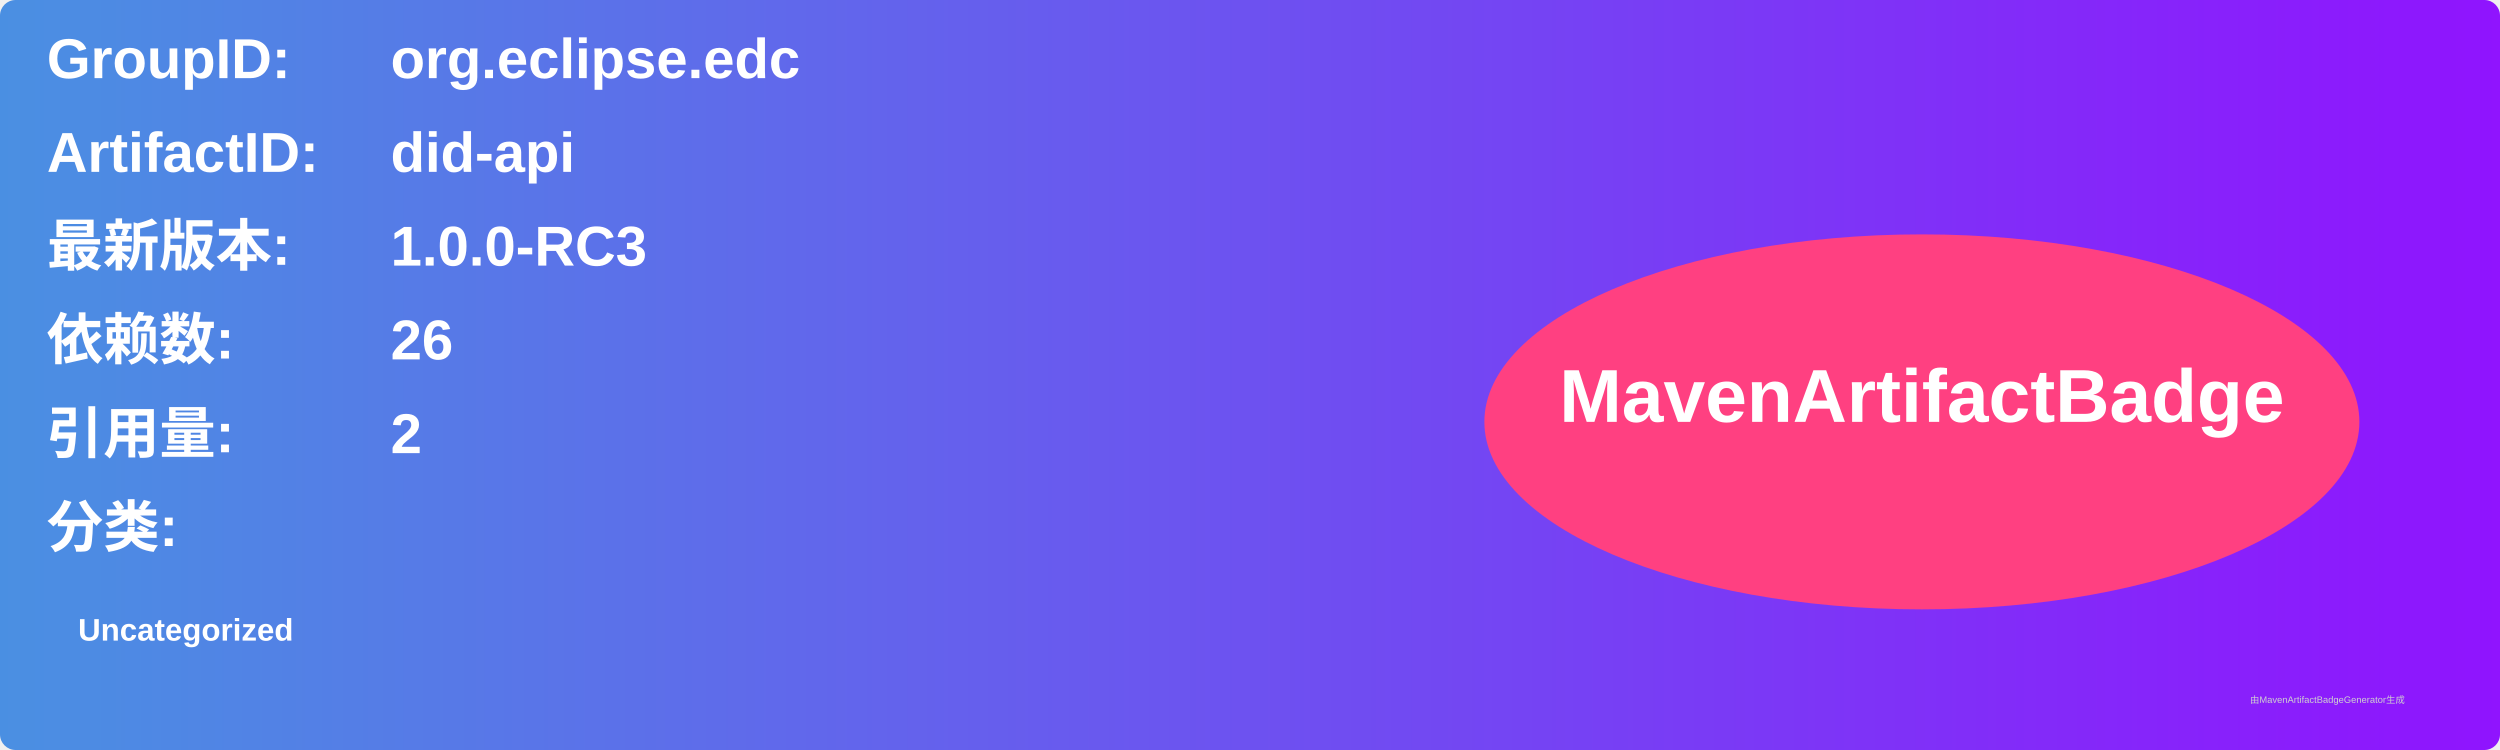
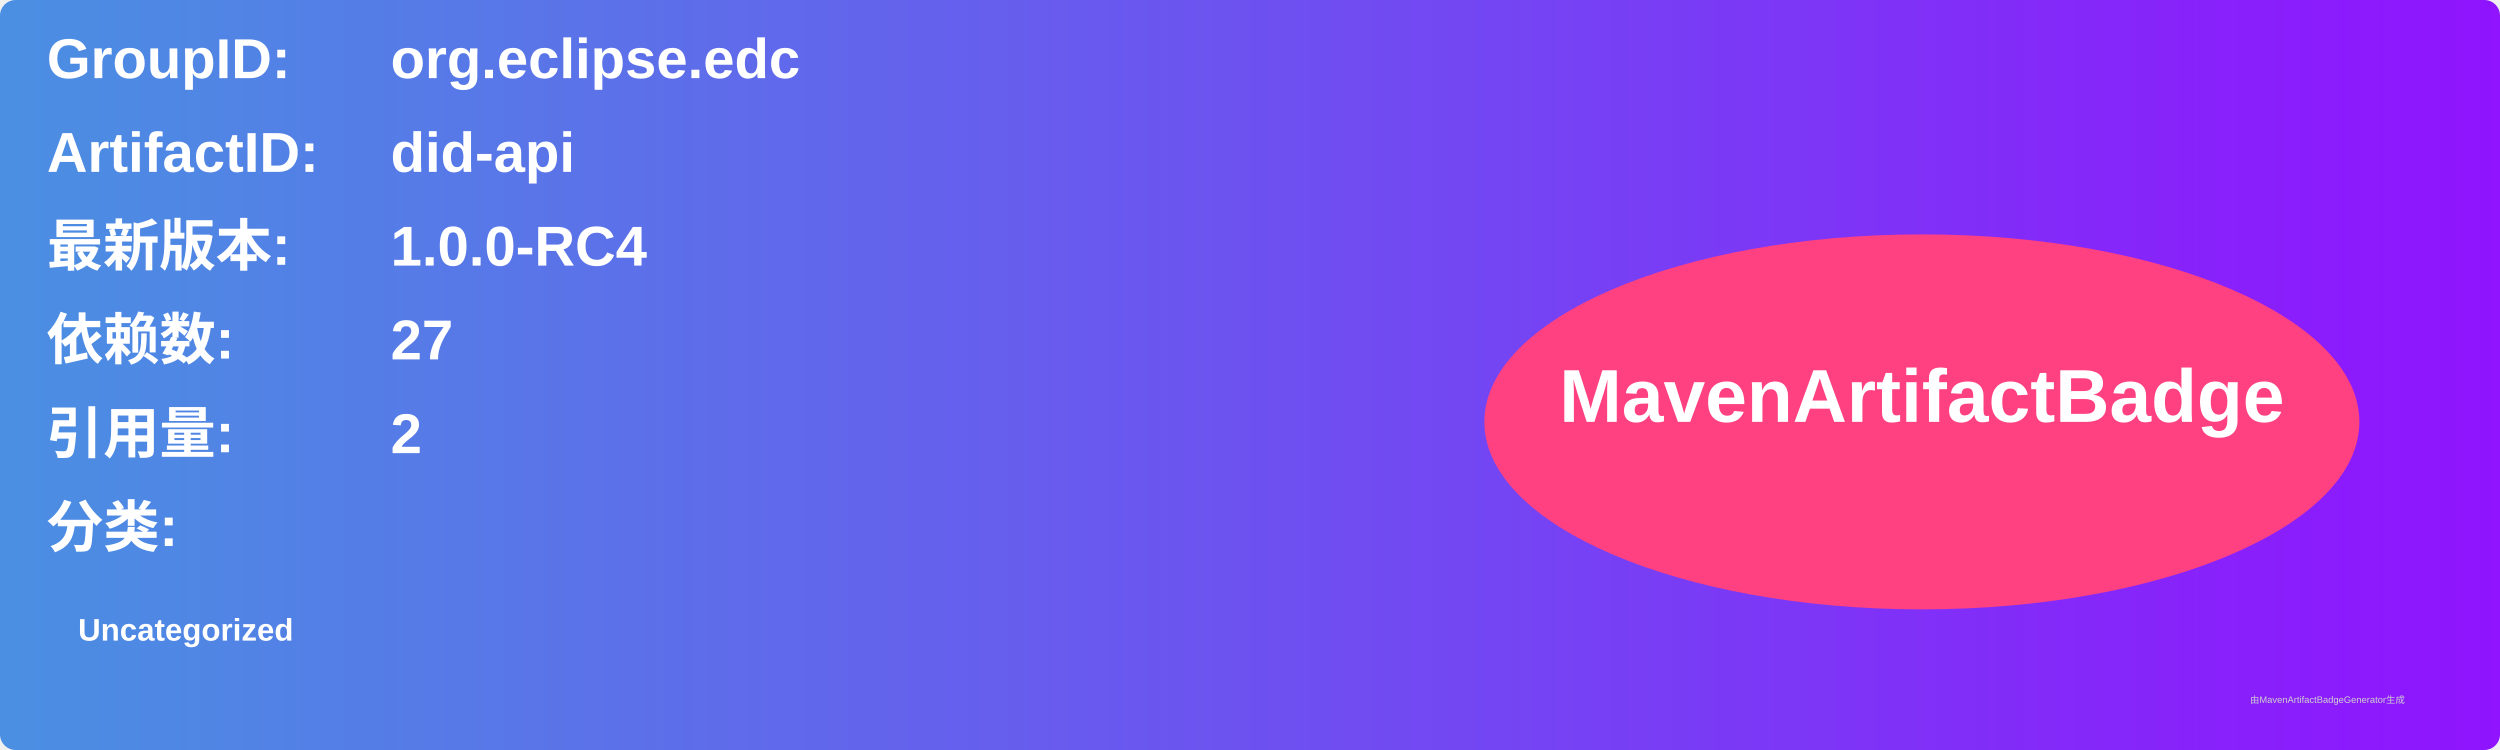
<svg xmlns="http://www.w3.org/2000/svg" width="800" height="240" viewBox="0 0 800 240">
  <linearGradient id="grad" x1="0%" y1="0%" x2="100%" y2="0%">
    <stop offset="0%" stop-color="#4a90e2" />
    <stop offset="100%" stop-color="#9013fe" />
  </linearGradient>
  <rect width="100%" height="100%" rx="5" ry="5" fill="url(#grad)" />
  <g transform="translate(15, 15)">
    <text x="0" y="10" font-family="Arial" font-size="18" fill="white" font-weight="bold" width="260">GroupID:</text>
    <text x="110" y="10" font-family="Arial" font-size="18" fill="white" font-weight="bold" width="460">org.eclipse.edc</text>
    <text x="0" y="40" font-family="Arial" font-size="18" fill="white" font-weight="bold" width="260">ArtifactID:</text>
    <text x="110" y="40" font-family="Arial" font-size="18" fill="white" font-weight="bold" width="460">did-api</text>
    <text x="0" y="70" font-family="Arial" font-size="18" fill="white" font-weight="bold">最新版本:</text>
    <text x="110" y="70" font-family="Arial" font-size="18" fill="white" font-weight="bold">
-       <tspan font-weight="bold">1.0.0-RC3</tspan>
+       <tspan font-weight="bold">1.0.0-RC4</tspan>
    </text>
    <text x="0" y="100" font-family="Arial" font-size="18" fill="white" font-weight="bold">依赖数: </text>
    <text x="110" y="100" font-family="Arial" font-size="18" fill="white">
-       <tspan font-weight="bold">26</tspan>
+       <tspan font-weight="bold">27</tspan>
    </text>
    <text x="0" y="130" font-family="Arial" font-size="18" fill="white" font-weight="bold">引用量: </text>
    <text x="110" y="130" font-family="Arial" font-size="18" fill="white">
      <tspan font-weight="bold">2</tspan>
    </text>
    <text x="0" y="160" font-family="Arial" font-size="18" fill="white" font-weight="bold">分类:</text>
    <text x="10" y="190" font-family="Arial" font-size="10" fill="white">
      <tspan font-weight="bold">Uncategorized</tspan>
    </text>
    <ellipse cx="600" cy="120" rx="140" ry="60" fill="#ff4081" />
    <text x="600" y="120" text-anchor="middle" font-family="Arial" font-size="24" fill="white" font-weight="bold">MavenArtifactBadge</text>
  </g>
  <text x="720" y="225" font-family="Arial" font-size="3" fill="#d0d0d0">由MavenArtifactBadgeGenerator生成</text>
</svg>
